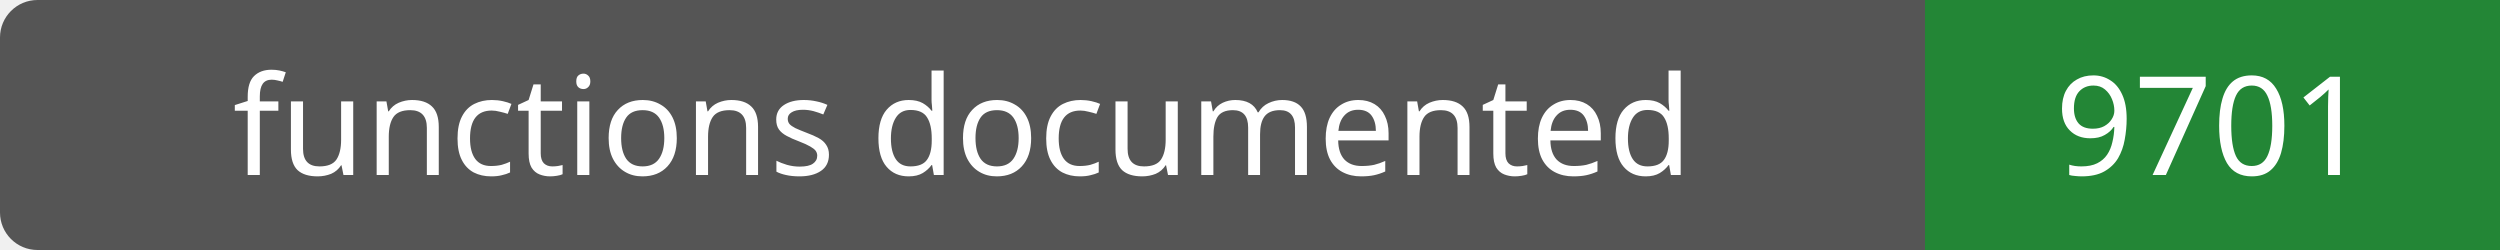
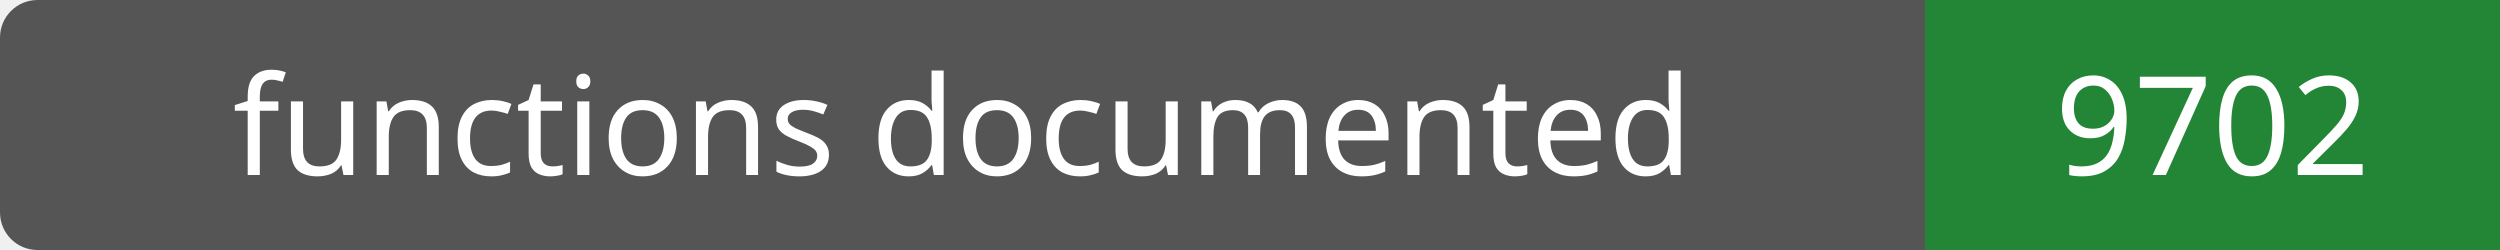
- <svg xmlns="http://www.w3.org/2000/svg" width="200" height="20" role="img" aria-label="functions documented: 9701">
+ <svg xmlns="http://www.w3.org/2000/svg" width="200" height="20" role="img" aria-label="functions documented: 9702">
  <rect width="200" height="20" rx="3" fill="#555" />
  <path fill="#238636" d="M154 0h46v20H154z" />
  <g fill="#fff" text-anchor="middle" font-family="Verdana,sans-serif" font-size="11">
    <text x="77.0" y="14">functions documented</text>
-     <text x="177.0" y="14">9701</text>
+     <text x="177.0" y="14">9702</text>
  </g>
</svg>
